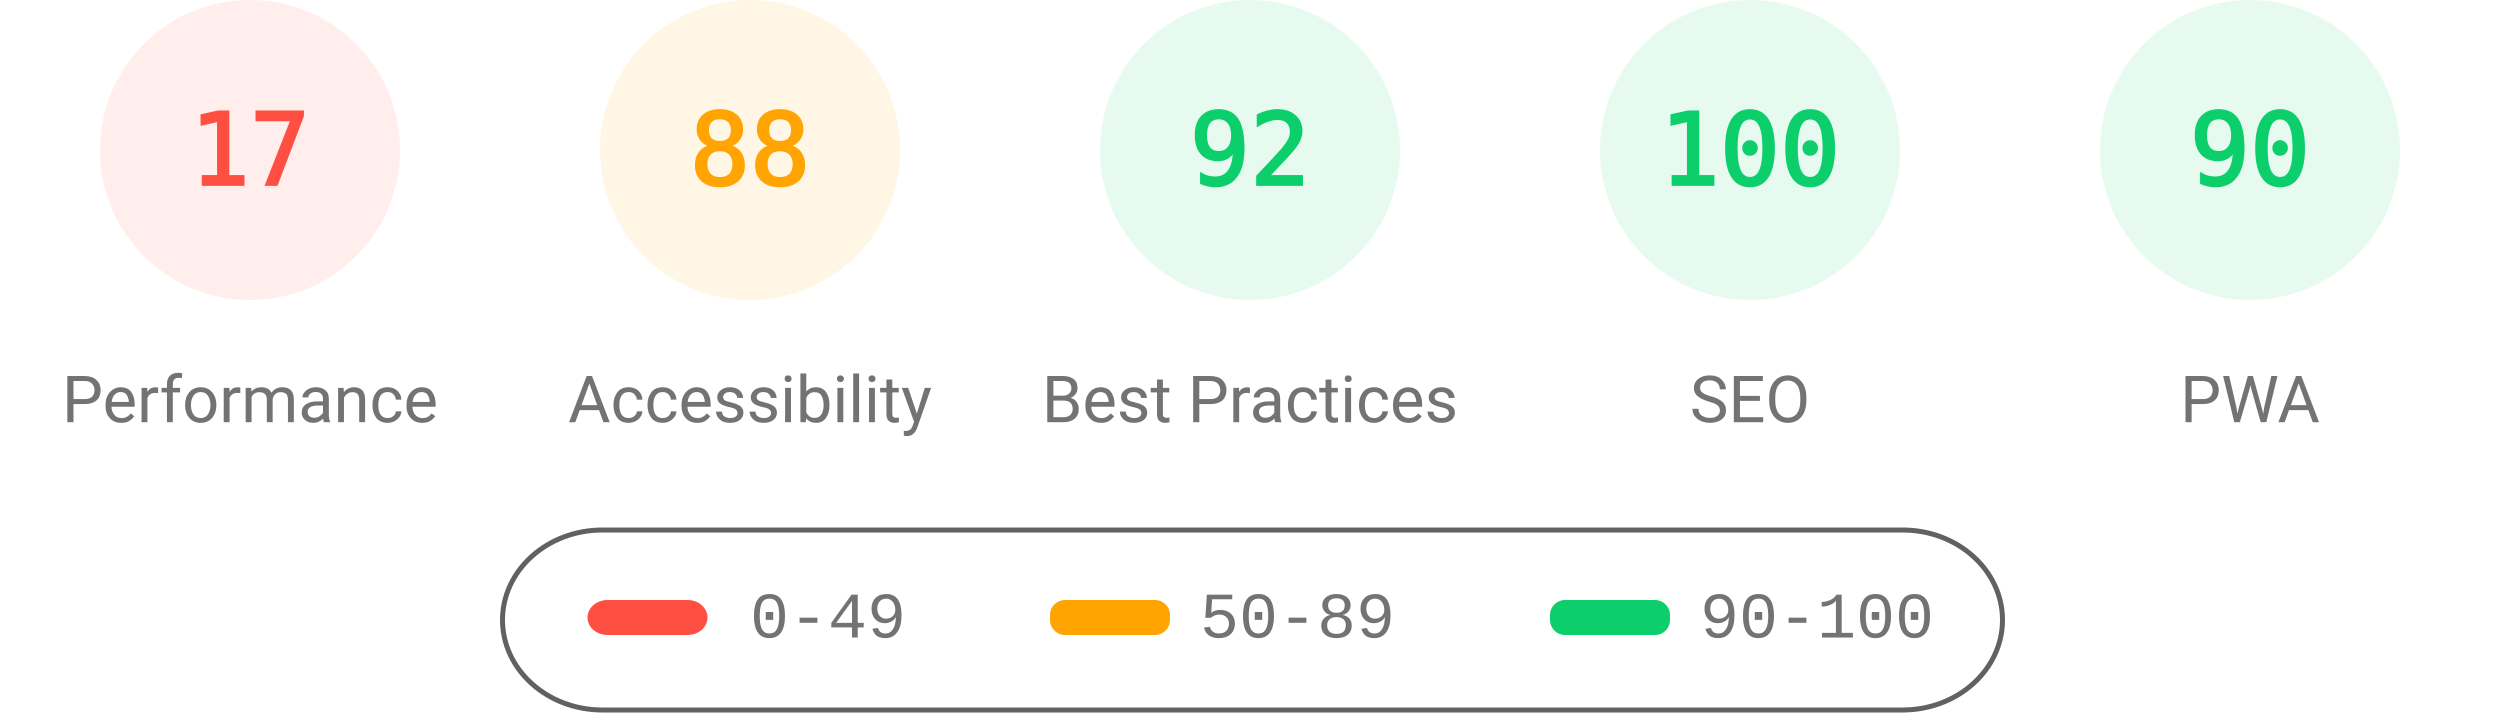
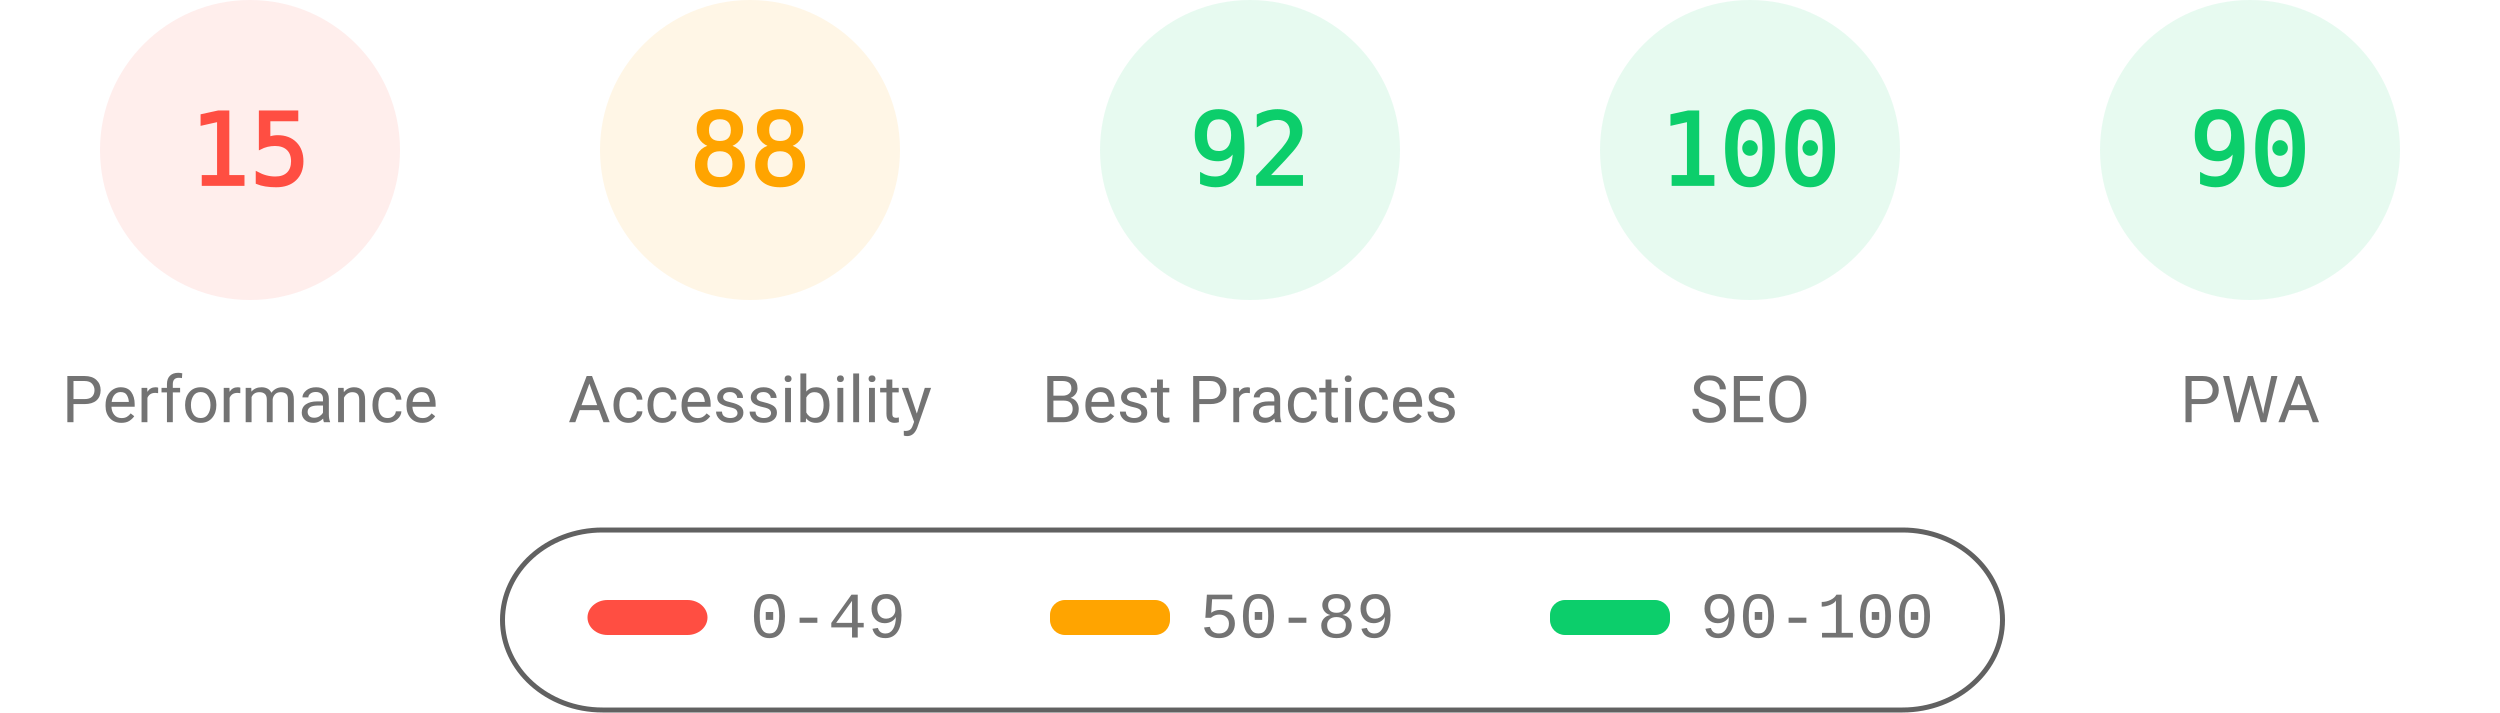
<svg xmlns="http://www.w3.org/2000/svg" fill="none" width="1000" height="285">
  <style>.gauge-base{opacity:.1}.gauge-arc{fill:none;animation-delay:250ms;stroke-linecap:round;transform:rotate(-90deg);transform-origin:100px 60px;animation:load-gauge 1s ease forwards}.guage-text{font-size:40px;font-family:monospace;text-align:center}.guage-red{color:#ff4e42;fill:#ff4e42;stroke:#ff4e42}.guage-orange{color:#ffa400;fill:#ffa400;stroke:#ffa400}.guage-green{color:#0cce6b;fill:#0cce6b;stroke:#0cce6b}.guage-undefined{color:#5c5c5c;fill:#5c5c5c;stroke:#5c5c5c}.guage-title{color:#737373;fill:#737373;stroke:none;font-size:26px;line-height:26px;font-family:Roboto,Halvetica,Arial,sans-serif}@keyframes load-gauge{from{stroke-dasharray:0 352.858}}</style>
  <svg class="guage-div guage-perf guage-red" viewBox="0 0 200 200" width="200" height="200">
    <circle class="gauge-base" r="56" cx="100" cy="60" stroke-width="8" />
-     <circle class="gauge-arc guage-arc-1" r="56" cx="100" cy="60" stroke-width="8" style="stroke-dasharray:59.816,351.858" />
-     <text class="guage-text" x="100" y="60" alignment-baseline="central" dominant-baseline="central" text-anchor="middle">17</text>
+     <circle class="gauge-arc guage-arc-1" r="56" cx="100" cy="60" stroke-width="8" style="stroke-dasharray:52.779,351.858" />
+     <text class="guage-text" x="100" y="60" alignment-baseline="central" dominant-baseline="central" text-anchor="middle">15</text>
    <text class="guage-title" x="100" y="160" alignment-baseline="central" dominant-baseline="central" text-anchor="middle">Performance</text>
  </svg>
  <svg class="guage-div guage-acc guage-orange" viewBox="0 0 200 200" width="200" height="200" x="200">
    <circle class="gauge-base" r="56" cx="100" cy="60" stroke-width="8" />
    <circle class="gauge-arc guage-arc-2" r="56" cx="100" cy="60" stroke-width="8" style="stroke-dasharray:309.635,351.858" />
    <text class="guage-text" x="100" y="60" alignment-baseline="central" dominant-baseline="central" text-anchor="middle">88</text>
    <text class="guage-title" x="100" y="160" alignment-baseline="central" dominant-baseline="central" text-anchor="middle">Accessibility</text>
  </svg>
  <svg class="guage-div guage-best guage-green" viewBox="0 0 200 200" width="200" height="200" x="400">
    <circle class="gauge-base" r="56" cx="100" cy="60" stroke-width="8" />
    <circle class="gauge-arc guage-arc-3" r="56" cx="100" cy="60" stroke-width="8" style="stroke-dasharray:323.709,351.858" />
    <text class="guage-text" x="100" y="60" alignment-baseline="central" dominant-baseline="central" text-anchor="middle">92</text>
    <text class="guage-title" x="100" y="160" alignment-baseline="central" dominant-baseline="central" text-anchor="middle">Best Practices</text>
  </svg>
  <svg class="guage-div guage-seo guage-green" viewBox="0 0 200 200" width="200" height="200" x="600">
    <circle class="gauge-base" r="56" cx="100" cy="60" stroke-width="8" />
    <circle class="gauge-arc guage-arc-4" r="56" cx="100" cy="60" stroke-width="8" style="stroke-dasharray:351.858,351.858" />
    <text class="guage-text" x="100" y="60" alignment-baseline="central" dominant-baseline="central" text-anchor="middle">100</text>
    <text class="guage-title" x="100" y="160" alignment-baseline="central" dominant-baseline="central" text-anchor="middle">SEO</text>
  </svg>
  <svg class="guage-div guage-pwa guage-green" viewBox="0 0 200 200" width="200" height="200" x="800">
    <circle class="gauge-base" r="56" cx="100" cy="60" stroke-width="8" />
    <circle class="gauge-arc guage-arc-4" r="56" cx="100" cy="60" stroke-width="8" style="stroke-dasharray:316.672,351.858" />
    <text class="guage-text" x="100" y="60" alignment-baseline="central" dominant-baseline="central" text-anchor="middle">90</text>
    <text class="guage-title" x="100" y="160" alignment-baseline="central" dominant-baseline="central" text-anchor="middle">PWA</text>
  </svg>
  <svg width="604" height="76" x="200" y="210">
    <path fill="none" id="canvas_background" d="M-1-1h604v80H-1z" />
    <rect fill-opacity="0" stroke="#616161" stroke-width="2" rx="40" id="svg_2" height="72" width="600" y="2" x="1" fill="#000" />
    <rect stroke="#000" rx="8" id="svg_3" height="14" width="48" y="30" x="35" stroke-opacity="null" stroke-width="0" fill="#ff4e42" />
    <rect stroke="#000" rx="6" id="svg_4" height="14" width="48" y="30" x="220" stroke-opacity="null" stroke-width="0" fill="#ffa400" />
    <rect stroke="#000" rx="6" id="svg_5" height="14" width="48" y="30" x="420" stroke-opacity="null" stroke-width="0" fill="#0cce6b" />
    <text xml:space="preserve" text-anchor="start" font-family="'Courier New', Courier, monospace" font-size="26" id="svg_6" y="45" x="100" stroke-opacity="null" stroke-width="0" stroke="#000" fill="#737373">0-49</text>
    <text xml:space="preserve" text-anchor="start" font-family="'Courier New', Courier, monospace" font-size="26" id="svg_7" y="45" x="280" stroke-opacity="null" stroke-width="0" stroke="#000" fill="#737373">50-89</text>
    <text xml:space="preserve" text-anchor="start" font-family="'Courier New', Courier, monospace" font-size="26" id="svg_8" y="45" x="480" stroke-opacity="null" stroke-width="0" stroke="#000" fill="#737373">90-100</text>
  </svg>
</svg>
